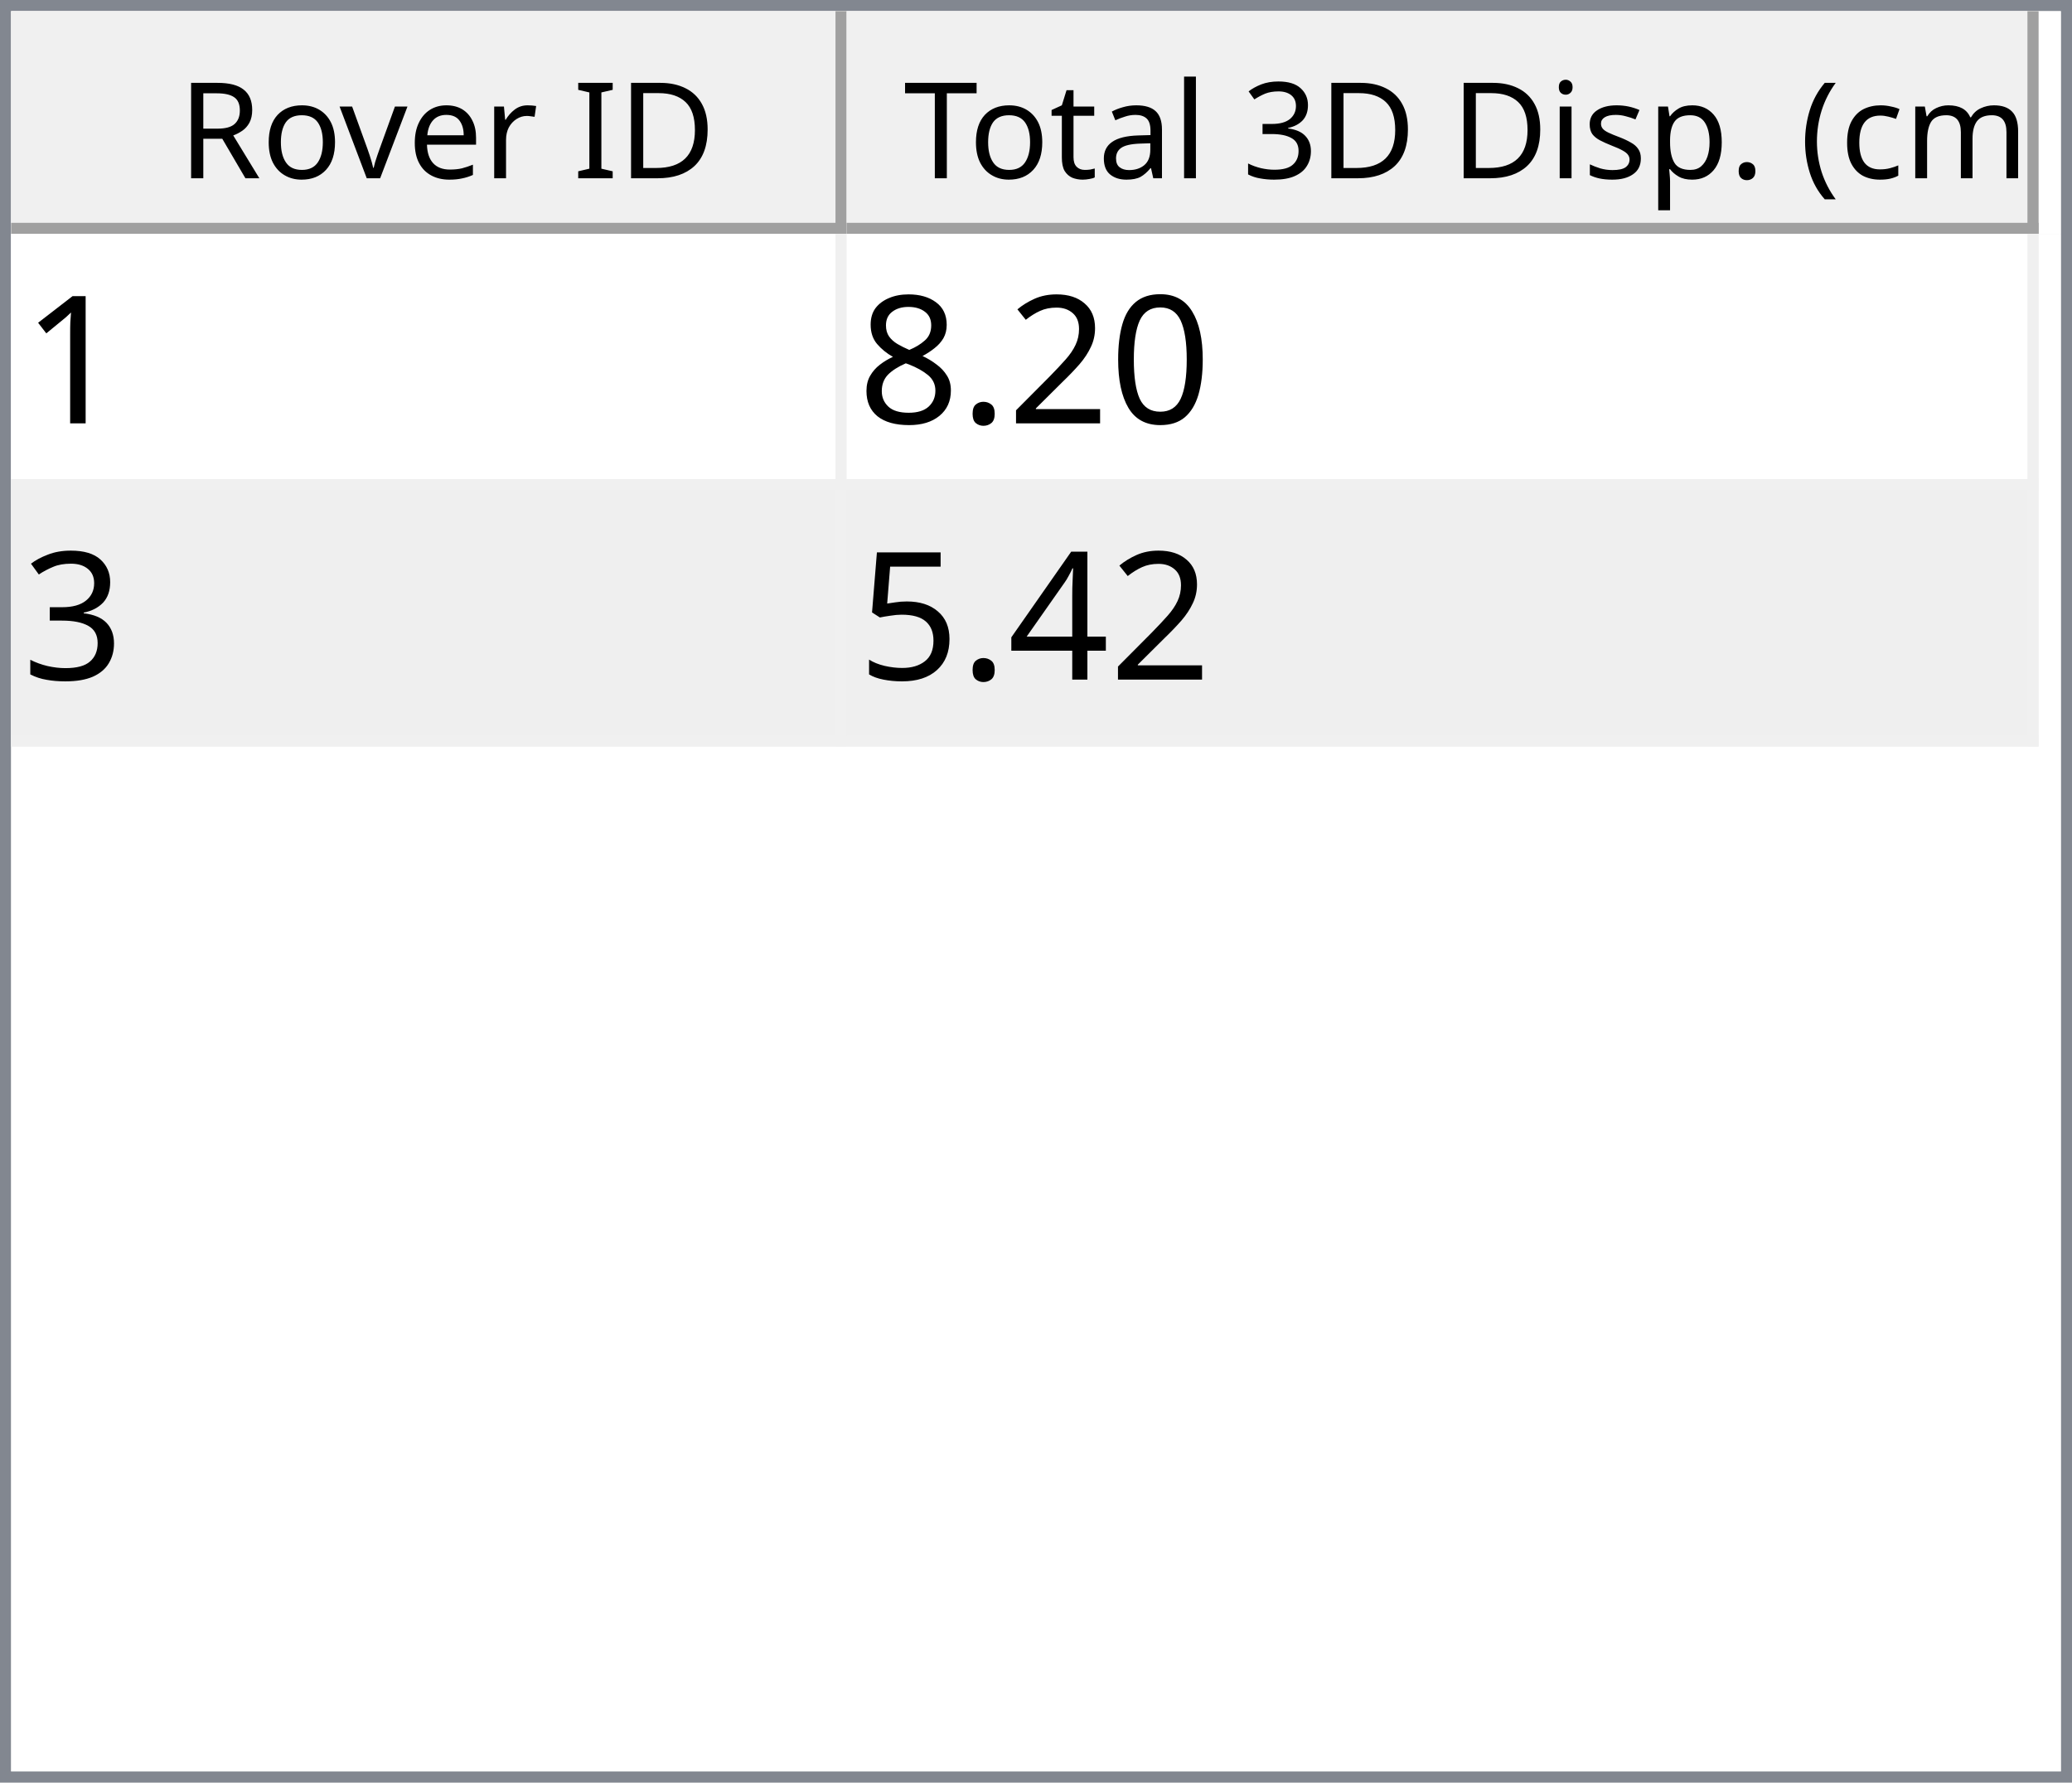
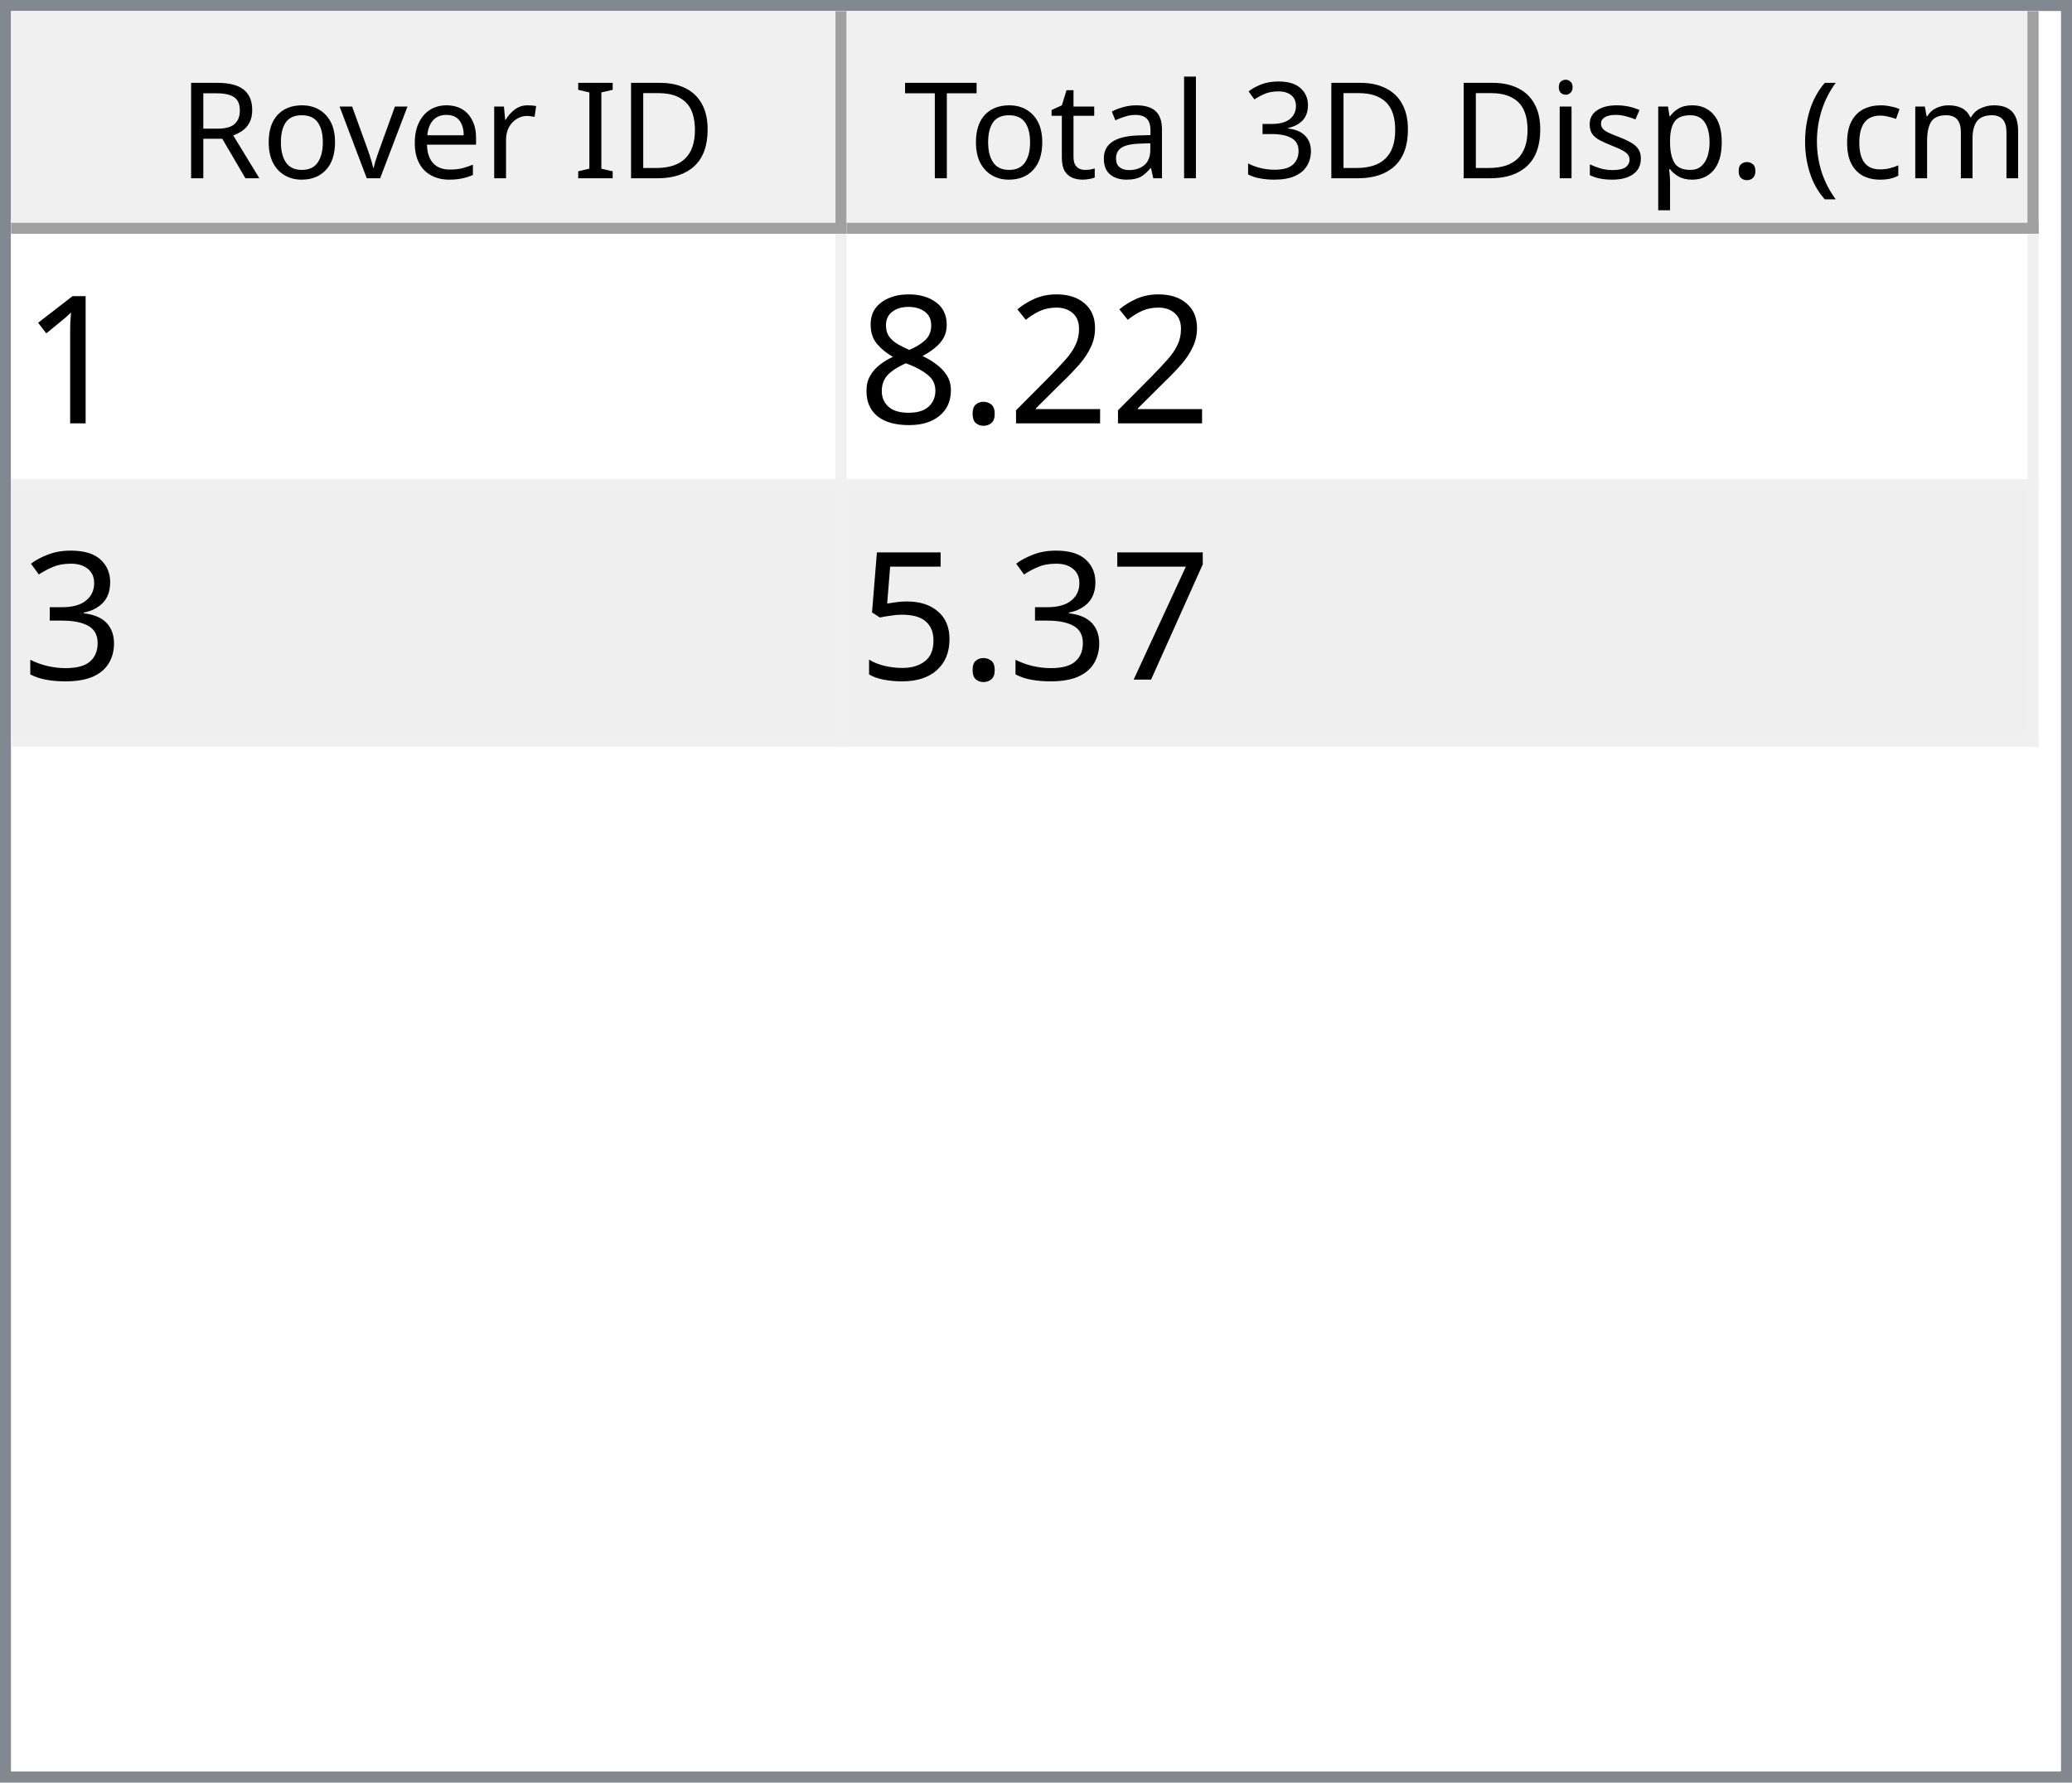
<svg xmlns="http://www.w3.org/2000/svg" style="fill-opacity:1; color-rendering:auto; color-interpolation:auto; text-rendering:auto; stroke:black; stroke-linecap:square; stroke-miterlimit:10; shape-rendering:auto; stroke-opacity:1; fill:black; stroke-dasharray:none; font-weight:normal; stroke-width:1; font-family:'Dialog'; font-style:normal; stroke-linejoin:miter; font-size:12px; stroke-dashoffset:0; image-rendering:auto;" width="186" height="160">
  <defs id="genericDefs" />
  <g>
    <defs id="defs1">
      <clipPath clipPathUnits="userSpaceOnUse" id="clipPath1">
        <path d="M0 0 L186 0 L186 160 L0 160 L0 0 Z" />
      </clipPath>
      <clipPath clipPathUnits="userSpaceOnUse" id="clipPath2">
        <path d="M0 0 L0 160 L186 160 L186 0 Z" />
      </clipPath>
      <clipPath clipPathUnits="userSpaceOnUse" id="clipPath3">
        <path d="M0 0 L0 20 L184 20 L184 0 Z" />
      </clipPath>
      <clipPath clipPathUnits="userSpaceOnUse" id="clipPath4">
        <path d="M0 0 L0 20 L75 20 L75 0 Z" />
      </clipPath>
      <clipPath clipPathUnits="userSpaceOnUse" id="clipPath5">
        <path d="M1 1 L1 19 L74 19 L74 1 Z" />
      </clipPath>
      <clipPath clipPathUnits="userSpaceOnUse" id="clipPath6">
        <path d="M0 0 L0 18 L73 18 L73 0 Z" />
      </clipPath>
      <clipPath clipPathUnits="userSpaceOnUse" id="clipPath7">
        <path d="M-0.5 -0.5 L-0.5 19.5 L74.5 19.5 L74.5 -0.5 Z" />
      </clipPath>
      <clipPath clipPathUnits="userSpaceOnUse" id="clipPath8">
        <path d="M0 0 L0 20 L107 20 L107 0 Z" />
      </clipPath>
      <clipPath clipPathUnits="userSpaceOnUse" id="clipPath9">
        <path d="M1 1 L1 19 L106 19 L106 1 Z" />
      </clipPath>
      <clipPath clipPathUnits="userSpaceOnUse" id="clipPath10">
        <path d="M0 0 L0 18 L105 18 L105 0 Z" />
      </clipPath>
      <clipPath clipPathUnits="userSpaceOnUse" id="clipPath11">
        <path d="M-0.5 -0.5 L-0.5 19.5 L106.5 19.5 L106.5 -0.5 Z" />
      </clipPath>
      <clipPath clipPathUnits="userSpaceOnUse" id="clipPath12">
        <path d="M0 0 L0 138 L184 138 L184 0 Z" />
      </clipPath>
      <clipPath clipPathUnits="userSpaceOnUse" id="clipPath13">
        <path d="M0 0 L0 46 L182 46 L182 0 Z" />
      </clipPath>
      <clipPath clipPathUnits="userSpaceOnUse" id="clipPath14">
        <path d="M-0.5 -0.5 L-0.5 45.5 L181.5 45.5 L181.5 -0.5 Z" />
      </clipPath>
      <clipPath clipPathUnits="userSpaceOnUse" id="clipPath15">
        <path d="M0 0 L0 22 L74 22 L74 0 Z" />
      </clipPath>
      <clipPath clipPathUnits="userSpaceOnUse" id="clipPath16">
        <path d="M0 0 L0 22 L106 22 L106 0 Z" />
      </clipPath>
      <font horiz-adv-x="64.551" id="font1">
        <font-face ascent="107.91" descent="25.098" units-per-em="100" style="font-style:normal; font-family:Segoe UI; font-weight:normal;" />
        <missing-glyph horiz-adv-x="64.551" d="M8.109 0 L8.109 68.266 L56.453 68.266 L56.453 0 L8.109 0 ZM15.328 7.234 L49.219 7.234 L49.219 61.031 L15.328 61.031 L15.328 7.234 Z" />
        <glyph unicode="D" horiz-adv-x="70.117" d="M9.188 0 L9.188 70.016 L28.516 70.016 Q65.531 70.016 65.531 35.891 Q65.531 19.672 55.25 9.836 Q44.969 0 27.734 0 L9.188 0 ZM17.391 62.594 L17.391 7.422 L27.828 7.422 Q41.609 7.422 49.273 14.797 Q56.938 22.172 56.938 35.688 Q56.938 62.594 28.328 62.594 L17.391 62.594 Z" />
        <glyph unicode="I" horiz-adv-x="26.611" d="M17.391 0 L9.188 0 L9.188 70.016 L17.391 70.016 L17.391 0 Z" />
        <glyph unicode=" " horiz-adv-x="27.393" d="" />
        <glyph unicode="r" horiz-adv-x="34.766" d="M34.188 41.891 Q32.078 43.5 28.125 43.5 Q23 43.5 19.555 38.672 Q16.109 33.844 16.109 25.484 L16.109 0 L8.109 0 L8.109 50 L16.109 50 L16.109 39.703 L16.312 39.703 Q18.016 44.969 21.531 47.922 Q25.047 50.875 29.391 50.875 Q32.516 50.875 34.188 50.203 L34.188 41.891 Z" />
        <glyph unicode="e" horiz-adv-x="52.295" d="M48.297 23 L12.984 23 Q13.188 14.656 17.484 10.109 Q21.781 5.562 29.297 5.562 Q37.75 5.562 44.828 11.141 L44.828 3.609 Q38.234 -1.172 27.391 -1.172 Q16.797 -1.172 10.742 5.641 Q4.688 12.453 4.688 24.812 Q4.688 36.469 11.305 43.82 Q17.922 51.172 27.734 51.172 Q37.547 51.172 42.922 44.828 Q48.297 38.484 48.297 27.203 L48.297 23 ZM40.094 29.781 Q40.047 36.719 36.75 40.578 Q33.453 44.438 27.594 44.438 Q21.922 44.438 17.969 40.383 Q14.016 36.328 13.094 29.781 L40.094 29.781 Z" />
        <glyph unicode="v" horiz-adv-x="47.9" d="M47.406 50 L27.484 0 L19.625 0 L0.688 50 L9.469 50 L22.172 13.672 Q23.578 9.672 23.922 6.688 L24.125 6.688 Q24.609 10.453 25.688 13.484 L38.969 50 L47.406 50 Z" />
        <glyph unicode="o" horiz-adv-x="58.594" d="M29 -1.172 Q17.922 -1.172 11.305 5.836 Q4.688 12.844 4.688 24.422 Q4.688 37.016 11.57 44.094 Q18.453 51.172 30.172 51.172 Q41.359 51.172 47.633 44.289 Q53.906 37.406 53.906 25.203 Q53.906 13.234 47.141 6.031 Q40.375 -1.172 29 -1.172 ZM29.594 44.438 Q21.875 44.438 17.383 39.188 Q12.891 33.938 12.891 24.703 Q12.891 15.828 17.43 10.695 Q21.969 5.562 29.594 5.562 Q37.359 5.562 41.531 10.594 Q45.703 15.625 45.703 24.906 Q45.703 34.281 41.531 39.359 Q37.359 44.438 29.594 44.438 Z" />
        <glyph unicode="R" horiz-adv-x="59.814" d="M59.375 0 L49.609 0 L37.891 19.625 Q36.281 22.359 34.766 24.289 Q33.25 26.219 31.664 27.438 Q30.078 28.656 28.25 29.219 Q26.422 29.781 24.125 29.781 L17.391 29.781 L17.391 0 L9.188 0 L9.188 70.016 L30.078 70.016 Q34.672 70.016 38.555 68.867 Q42.438 67.719 45.289 65.375 Q48.141 63.031 49.758 59.547 Q51.375 56.062 51.375 51.375 Q51.375 47.703 50.273 44.656 Q49.172 41.609 47.148 39.211 Q45.125 36.812 42.266 35.133 Q39.406 33.453 35.844 32.516 L35.844 32.328 Q37.594 31.547 38.891 30.547 Q40.188 29.547 41.359 28.18 Q42.531 26.812 43.68 25.078 Q44.828 23.344 46.234 21.047 L59.375 0 ZM17.391 62.594 L17.391 37.203 L28.516 37.203 Q31.594 37.203 34.203 38.133 Q36.812 39.062 38.719 40.797 Q40.625 42.531 41.703 45.047 Q42.781 47.562 42.781 50.688 Q42.781 56.297 39.141 59.445 Q35.5 62.594 28.609 62.594 L17.391 62.594 Z" />
        <glyph unicode=")" horiz-adv-x="30.176" d="M8.297 -15.922 L1.172 -15.922 Q16.406 2.344 16.406 26.812 Q16.406 51.469 1.078 70.016 L8.297 70.016 Q23.531 52.156 23.531 26.703 Q23.531 1.375 8.297 -15.922 Z" />
        <glyph unicode="m" horiz-adv-x="86.133" d="M79.109 0 L71.094 0 L71.094 28.719 Q71.094 37.016 68.531 40.727 Q65.969 44.438 59.906 44.438 Q54.781 44.438 51.195 39.75 Q47.609 35.062 47.609 28.516 L47.609 0 L39.594 0 L39.594 29.688 Q39.594 44.438 28.219 44.438 Q22.953 44.438 19.531 40.016 Q16.109 35.594 16.109 28.516 L16.109 0 L8.109 0 L8.109 50 L16.109 50 L16.109 42.094 L16.312 42.094 Q21.625 51.172 31.844 51.172 Q36.969 51.172 40.773 48.312 Q44.578 45.453 46 40.828 Q51.562 51.172 62.594 51.172 Q79.109 51.172 79.109 30.812 L79.109 0 Z" />
        <glyph unicode="c" horiz-adv-x="46.191" d="M42.188 2.297 Q36.422 -1.172 28.516 -1.172 Q17.828 -1.172 11.258 5.789 Q4.688 12.75 4.688 23.828 Q4.688 36.188 11.766 43.68 Q18.844 51.172 30.672 51.172 Q37.25 51.172 42.281 48.734 L42.281 40.531 Q36.719 44.438 30.375 44.438 Q22.703 44.438 17.797 38.945 Q12.891 33.453 12.891 24.516 Q12.891 15.719 17.508 10.641 Q22.125 5.562 29.891 5.562 Q36.422 5.562 42.188 9.906 L42.188 2.297 Z" />
        <glyph unicode="(" horiz-adv-x="30.176" d="M29.109 -15.922 L21.969 -15.922 Q6.844 1.375 6.844 26.703 Q6.844 52.156 21.969 70.016 L29.203 70.016 Q13.875 51.469 13.875 26.812 Q13.875 2.344 29.109 -15.922 Z" />
        <glyph unicode="." horiz-adv-x="21.68" d="M10.891 -1.078 Q8.641 -1.078 7.055 0.539 Q5.469 2.156 5.469 4.391 Q5.469 6.641 7.055 8.273 Q8.641 9.906 10.891 9.906 Q13.188 9.906 14.797 8.273 Q16.406 6.641 16.406 4.391 Q16.406 2.156 14.797 0.539 Q13.188 -1.078 10.891 -1.078 Z" />
        <glyph unicode="p" horiz-adv-x="58.789" d="M16.312 7.234 L16.109 7.234 L16.109 -23 L8.109 -23 L8.109 50 L16.109 50 L16.109 41.219 L16.312 41.219 Q22.219 51.172 33.594 51.172 Q43.266 51.172 48.688 44.461 Q54.109 37.75 54.109 26.469 Q54.109 13.922 48 6.375 Q41.891 -1.172 31.297 -1.172 Q21.578 -1.172 16.312 7.234 ZM16.109 27.391 L16.109 20.406 Q16.109 14.203 20.141 9.883 Q24.172 5.562 30.375 5.562 Q37.641 5.562 41.773 11.133 Q45.906 16.703 45.906 26.609 Q45.906 34.969 42.047 39.703 Q38.188 44.438 31.594 44.438 Q24.609 44.438 20.359 39.578 Q16.109 34.719 16.109 27.391 Z" />
        <glyph unicode="s" horiz-adv-x="42.432" d="M5.078 1.812 L5.078 10.406 Q11.625 5.562 19.484 5.562 Q30.031 5.562 30.031 12.594 Q30.031 14.594 29.125 15.992 Q28.219 17.391 26.68 18.461 Q25.141 19.531 23.07 20.383 Q21 21.234 18.609 22.172 Q15.281 23.484 12.766 24.828 Q10.25 26.172 8.57 27.859 Q6.891 29.547 6.031 31.695 Q5.172 33.844 5.172 36.719 Q5.172 40.234 6.789 42.945 Q8.406 45.656 11.086 47.484 Q13.766 49.312 17.211 50.242 Q20.656 51.172 24.312 51.172 Q30.812 51.172 35.938 48.922 L35.938 40.828 Q30.422 44.438 23.25 44.438 Q21 44.438 19.195 43.922 Q17.391 43.406 16.094 42.477 Q14.797 41.547 14.086 40.258 Q13.375 38.969 13.375 37.406 Q13.375 35.453 14.086 34.133 Q14.797 32.812 16.164 31.789 Q17.531 30.766 19.484 29.938 Q21.438 29.109 23.922 28.125 Q27.25 26.859 29.883 25.516 Q32.516 24.172 34.375 22.484 Q36.234 20.797 37.234 18.602 Q38.234 16.406 38.234 13.375 Q38.234 9.672 36.602 6.938 Q34.969 4.203 32.234 2.398 Q29.5 0.594 25.93 -0.289 Q22.359 -1.172 18.453 -1.172 Q10.75 -1.172 5.078 1.812 Z" />
        <glyph unicode="i" horiz-adv-x="24.219" d="M12.203 62.703 Q10.062 62.703 8.547 64.164 Q7.031 65.625 7.031 67.875 Q7.031 70.125 8.547 71.609 Q10.062 73.094 12.203 73.094 Q14.406 73.094 15.945 71.609 Q17.484 70.125 17.484 67.875 Q17.484 65.719 15.945 64.211 Q14.406 62.703 12.203 62.703 ZM16.109 0 L8.109 0 L8.109 50 L16.109 50 L16.109 0 Z" />
        <glyph unicode="3" horiz-adv-x="53.906" d="M46.531 19.828 Q46.531 15.094 44.75 11.211 Q42.969 7.328 39.719 4.57 Q36.469 1.812 31.93 0.297 Q27.391 -1.219 21.922 -1.219 Q11.922 -1.219 6 2.594 L6 11.188 Q13.094 5.609 22.219 5.609 Q25.875 5.609 28.828 6.539 Q31.781 7.469 33.906 9.227 Q36.031 10.984 37.18 13.477 Q38.328 15.969 38.328 19.094 Q38.328 32.812 18.797 32.812 L12.984 32.812 L12.984 39.594 L18.5 39.594 Q35.797 39.594 35.797 52.484 Q35.797 64.406 22.609 64.406 Q15.188 64.406 8.688 59.422 L8.688 67.188 Q15.375 71.188 24.609 71.188 Q29 71.188 32.57 69.969 Q36.141 68.75 38.68 66.555 Q41.219 64.359 42.609 61.281 Q44 58.203 44 54.5 Q44 40.672 30.031 36.719 L30.031 36.531 Q33.594 36.141 36.625 34.797 Q39.656 33.453 41.852 31.305 Q44.047 29.156 45.289 26.25 Q46.531 23.344 46.531 19.828 Z" />
        <glyph unicode="l" horiz-adv-x="24.219" d="M16.109 0 L8.109 0 L8.109 74.031 L16.109 74.031 L16.109 0 Z" />
        <glyph unicode="a" horiz-adv-x="50.879" d="M43.891 0 L35.891 0 L35.891 7.812 L35.688 7.812 Q30.469 -1.172 20.312 -1.172 Q12.844 -1.172 8.617 2.781 Q4.391 6.734 4.391 13.281 Q4.391 27.297 20.906 29.594 L35.891 31.688 Q35.891 44.438 25.594 44.438 Q16.547 44.438 9.281 38.281 L9.281 46.484 Q16.656 51.172 26.266 51.172 Q43.891 51.172 43.891 32.516 L43.891 0 ZM35.891 25.297 L23.828 23.641 Q18.266 22.859 15.43 20.875 Q12.594 18.891 12.594 13.875 Q12.594 10.203 15.211 7.883 Q17.828 5.562 22.172 5.562 Q28.125 5.562 32.008 9.742 Q35.891 13.922 35.891 20.312 L35.891 25.297 Z" />
        <glyph unicode="t" horiz-adv-x="33.887" d="M31.297 0.484 Q28.469 -1.078 23.828 -1.078 Q10.688 -1.078 10.688 13.578 L10.688 43.172 L2.094 43.172 L2.094 50 L10.688 50 L10.688 62.203 L18.703 64.797 L18.703 50 L31.297 50 L31.297 43.172 L18.703 43.172 L18.703 14.984 Q18.703 9.969 20.414 7.82 Q22.125 5.672 26.078 5.672 Q29.109 5.672 31.297 7.328 L31.297 0.484 Z" />
        <glyph unicode="T" horiz-adv-x="52.393" d="M50.594 62.594 L30.375 62.594 L30.375 0 L22.172 0 L22.172 62.594 L2 62.594 L2 70.016 L50.594 70.016 L50.594 62.594 Z" />
      </font>
      <font horiz-adv-x="75.0" id="font2">
        <font-face ascent="100.537" descent="21.973" units-per-em="100" style="font-style:normal; font-family:sans-serif; font-weight:normal;" />
        <missing-glyph horiz-adv-x="75.0" d="M12.5 0 L12.5 62.5 L62.5 62.5 L62.5 0 L12.5 0 ZM14.062 1.562 L60.938 1.562 L60.938 60.938 L14.062 60.938 L14.062 1.562 Z" />
        <glyph unicode="1" horiz-adv-x="55.615" d="M37.25 0 L28.469 0 L28.469 56 Q25.297 52.984 20.141 49.953 Q14.984 46.922 10.891 45.406 L10.891 53.906 Q18.266 57.375 23.781 62.305 Q29.297 67.234 31.594 71.875 L37.25 71.875 L37.25 0 Z" />
-         <glyph unicode="0" horiz-adv-x="55.615" d="M4.156 35.297 Q4.156 48 6.766 55.742 Q9.375 63.484 14.523 67.68 Q19.672 71.875 27.484 71.875 Q33.25 71.875 37.594 69.555 Q41.938 67.234 44.773 62.867 Q47.609 58.5 49.219 52.227 Q50.828 45.953 50.828 35.297 Q50.828 22.703 48.242 14.969 Q45.656 7.234 40.508 3.008 Q35.359 -1.219 27.484 -1.219 Q17.141 -1.219 11.234 6.203 Q4.156 15.141 4.156 35.297 ZM13.188 35.297 Q13.188 17.672 17.312 11.836 Q21.438 6 27.484 6 Q33.547 6 37.672 11.859 Q41.797 17.719 41.797 35.297 Q41.797 52.984 37.672 58.789 Q33.547 64.594 27.391 64.594 Q21.344 64.594 17.719 59.469 Q13.188 52.938 13.188 35.297 Z" />
        <glyph unicode="2" horiz-adv-x="55.615" d="M50.344 8.453 L50.344 0 L3.031 0 Q2.938 3.172 4.047 6.109 Q5.859 10.938 9.836 15.625 Q13.812 20.312 21.344 26.469 Q33.016 36.031 37.117 41.625 Q41.219 47.219 41.219 52.203 Q41.219 57.422 37.477 61.008 Q33.734 64.594 27.734 64.594 Q21.391 64.594 17.578 60.789 Q13.766 56.984 13.719 50.25 L4.688 51.172 Q5.609 61.281 11.664 66.578 Q17.719 71.875 27.938 71.875 Q38.234 71.875 44.242 66.164 Q50.25 60.453 50.25 52 Q50.25 47.703 48.492 43.555 Q46.734 39.406 42.656 34.812 Q38.578 30.219 29.109 22.219 Q21.188 15.578 18.945 13.211 Q16.703 10.844 15.234 8.453 L50.344 8.453 Z" />
        <glyph unicode="." horiz-adv-x="27.783" d="M9.078 0 L9.078 10.016 L19.094 10.016 L19.094 0 L9.078 0 Z" />
        <glyph unicode="8" horiz-adv-x="55.615" d="M17.672 38.812 Q12.203 40.828 9.57 44.539 Q6.938 48.25 6.938 53.422 Q6.938 61.234 12.555 66.555 Q18.172 71.875 27.484 71.875 Q36.859 71.875 42.578 66.43 Q48.297 60.984 48.297 53.172 Q48.297 48.188 45.68 44.508 Q43.062 40.828 37.75 38.812 Q44.344 36.672 47.781 31.883 Q51.219 27.094 51.219 20.453 Q51.219 11.281 44.727 5.031 Q38.234 -1.219 27.641 -1.219 Q17.047 -1.219 10.547 5.055 Q4.047 11.328 4.047 20.703 Q4.047 27.688 7.594 32.398 Q11.141 37.109 17.672 38.812 ZM15.922 53.719 Q15.922 48.641 19.195 45.414 Q22.469 42.188 27.688 42.188 Q32.766 42.188 36.016 45.383 Q39.266 48.578 39.266 53.219 Q39.266 58.062 35.914 61.359 Q32.562 64.656 27.594 64.656 Q22.562 64.656 19.242 61.43 Q15.922 58.203 15.922 53.719 ZM13.094 20.656 Q13.094 16.891 14.875 13.375 Q16.656 9.859 20.172 7.93 Q23.688 6 27.734 6 Q34.031 6 38.133 10.055 Q42.234 14.109 42.234 20.359 Q42.234 26.703 38.016 30.859 Q33.797 35.016 27.438 35.016 Q21.234 35.016 17.164 30.914 Q13.094 26.812 13.094 20.656 Z" />
        <glyph unicode="3" horiz-adv-x="55.615" d="M4.203 18.891 L12.984 20.062 Q14.5 12.594 18.141 9.297 Q21.781 6 27 6 Q33.203 6 37.477 10.297 Q41.75 14.594 41.75 20.953 Q41.75 27 37.797 30.93 Q33.844 34.859 27.734 34.859 Q25.25 34.859 21.531 33.891 L22.516 41.609 Q23.391 41.5 23.922 41.5 Q29.547 41.5 34.039 44.43 Q38.531 47.359 38.531 53.469 Q38.531 58.297 35.258 61.477 Q31.984 64.656 26.812 64.656 Q21.688 64.656 18.266 61.43 Q14.844 58.203 13.875 51.766 L5.078 53.328 Q6.688 62.156 12.398 67.016 Q18.109 71.875 26.609 71.875 Q32.469 71.875 37.398 69.359 Q42.328 66.844 44.945 62.5 Q47.562 58.156 47.562 53.266 Q47.562 48.641 45.07 44.828 Q42.578 41.016 37.703 38.766 Q44.047 37.312 47.562 32.695 Q51.078 28.078 51.078 21.141 Q51.078 11.766 44.242 5.25 Q37.406 -1.266 26.953 -1.266 Q17.531 -1.266 11.305 4.352 Q5.078 9.969 4.203 18.891 Z" />
-         <glyph unicode="4" horiz-adv-x="55.615" d="M32.328 0 L32.328 17.141 L1.266 17.141 L1.266 25.203 L33.938 71.578 L41.109 71.578 L41.109 25.203 L50.781 25.203 L50.781 17.141 L41.109 17.141 L41.109 0 L32.328 0 ZM32.328 25.203 L32.328 57.469 L9.906 25.203 L32.328 25.203 Z" />
+         <glyph unicode="7" horiz-adv-x="55.615" d="M4.734 62.203 L4.734 70.656 L51.078 70.656 L51.078 63.812 Q44.234 56.547 37.523 44.484 Q30.812 32.422 27.156 19.672 Q24.516 10.688 23.781 0 L14.75 0 Q14.891 8.453 18.062 20.414 Q21.234 32.375 27.172 43.484 Q33.109 54.594 39.797 62.203 L4.734 62.203 Z" />
        <glyph unicode="5" horiz-adv-x="55.615" d="M4.156 18.75 L13.375 19.531 Q14.406 12.797 18.141 9.398 Q21.875 6 27.156 6 Q33.5 6 37.891 10.789 Q42.281 15.578 42.281 23.484 Q42.281 31 38.062 35.352 Q33.844 39.703 27 39.703 Q22.75 39.703 19.336 37.773 Q15.922 35.844 13.969 32.766 L5.719 33.844 L12.641 70.609 L48.25 70.609 L48.25 62.203 L19.672 62.203 L15.828 42.969 Q22.266 47.469 29.344 47.469 Q38.719 47.469 45.164 40.969 Q51.609 34.469 51.609 24.266 Q51.609 14.547 45.953 7.469 Q39.062 -1.219 27.156 -1.219 Q17.391 -1.219 11.211 4.25 Q5.031 9.719 4.156 18.75 Z" />
      </font>
    </defs>
    <g style="fill:white; stroke:white;">
      <rect x="0" y="0" width="186" style="clip-path:url(#clipPath1); stroke:none;" height="160" />
    </g>
    <g style="fill:white; text-rendering:optimizeSpeed; color-rendering:optimizeSpeed; image-rendering:optimizeSpeed; shape-rendering:crispEdges; stroke:white; color-interpolation:sRGB;">
      <rect x="0" width="186" height="160" y="0" style="stroke:none;" />
      <path style="stroke:none;" d="M0 160 L186 160 L186 0 L0 0 Z" />
    </g>
    <g style="fill:rgb(240,240,240); font-family:'Segoe UI'; stroke:rgb(240,240,240);">
      <rect x="0" y="0" width="186" style="clip-path:url(#clipPath2); stroke:none;" height="160" />
    </g>
    <g style="fill:rgb(130,135,144); font-family:'Segoe UI'; stroke:rgb(130,135,144);">
      <path d="M0 0 L186 0 L186 160 L0 160 L0 0 ZM1 1 L185 1 L185 159 L1 159 L1 1 Z" style="fill-rule:evenodd; clip-path:url(#clipPath2); stroke:none;" />
    </g>
    <g style="fill:white; font-family:'Segoe UI'; stroke:white;" transform="translate(1,1)">
      <rect x="0" y="0" width="184" style="clip-path:url(#clipPath3); stroke:none;" height="20" />
    </g>
    <g style="fill:rgb(240,240,240); font-family:'Segoe UI'; stroke:rgb(240,240,240);" transform="translate(1,1)">
      <rect x="0" y="0" width="75" style="clip-path:url(#clipPath4); stroke:none;" height="20" />
    </g>
    <g style="font-family:'Segoe UI';" transform="translate(2,2)">
      <text x="14" xml:space="preserve" y="14" style="clip-path:url(#clipPath6); stroke:none;">Rover ID</text>
    </g>
    <g style="fill:rgb(160,160,160); font-family:'Segoe UI'; stroke:rgb(160,160,160); stroke-linejoin:bevel;" transform="translate(1.5,1.5)">
      <line x1="74" x2="74" y1="0" style="fill:none; clip-path:url(#clipPath7);" y2="19" />
    </g>
    <g style="fill:rgb(160,160,160); font-family:'Segoe UI'; stroke:rgb(160,160,160); stroke-linejoin:bevel;" transform="matrix(1,0,0,1,1,1) translate(0.5,0.5)">
      <line x1="0" x2="74" y1="19" style="fill:none; clip-path:url(#clipPath7);" y2="19" />
    </g>
    <g style="fill:rgb(240,240,240); font-family:'Segoe UI'; stroke:rgb(240,240,240);" transform="translate(76,1)">
      <rect x="0" y="0" width="107" style="clip-path:url(#clipPath8); stroke:none;" height="20" />
    </g>
    <g style="font-family:'Segoe UI';" transform="translate(77,2)">
      <text x="1" xml:space="preserve" y="14" style="clip-path:url(#clipPath10); stroke:none;"> Total 3D Disp. (cm)</text>
    </g>
    <g style="fill:rgb(160,160,160); font-family:'Segoe UI'; stroke:rgb(160,160,160); stroke-linejoin:bevel;" transform="translate(76.5,1.5)">
      <line x1="106" x2="106" y1="0" style="fill:none; clip-path:url(#clipPath11);" y2="19" />
    </g>
    <g style="fill:rgb(160,160,160); font-family:'Segoe UI'; stroke:rgb(160,160,160); stroke-linejoin:bevel;" transform="matrix(1,0,0,1,76,1) translate(0.5,0.5)">
      <line x1="0" x2="106" y1="19" style="fill:none; clip-path:url(#clipPath11);" y2="19" />
    </g>
    <g style="fill:white; font-family:'Segoe UI'; stroke:white;" transform="translate(1,21)">
      <rect x="0" y="0" width="184" style="clip-path:url(#clipPath12); stroke:none;" height="138" />
    </g>
    <g style="fill:rgb(240,240,240); font-size:16px; font-family:sans-serif; stroke:rgb(240,240,240);" transform="translate(1,21)">
      <rect x="0" y="0" width="182" style="clip-path:url(#clipPath13); stroke:none;" height="46" />
      <line transform="translate(0.5,0.5)" x1="0" x2="181" y1="22" style="clip-path:url(#clipPath14); fill:none; stroke-linejoin:bevel;" y2="22" />
    </g>
    <g transform="matrix(1,0,0,1,1,21) translate(0.5,0.5)" style="fill:rgb(240,240,240); font-size:16px; font-family:sans-serif; stroke:rgb(240,240,240); stroke-linejoin:bevel;">
      <line x1="0" x2="181" y1="45" style="fill:none; clip-path:url(#clipPath14);" y2="45" />
    </g>
    <g transform="matrix(1,0,0,1,1,21) translate(0.5,0.5)" style="fill:rgb(240,240,240); font-size:16px; font-family:sans-serif; stroke:rgb(240,240,240); stroke-linejoin:bevel;">
      <line x1="74" x2="74" y1="0" style="fill:none; clip-path:url(#clipPath14);" y2="45" />
    </g>
    <g transform="matrix(1,0,0,1,1,21) translate(0.5,0.5)" style="fill:rgb(240,240,240); font-size:16px; font-family:sans-serif; stroke:rgb(240,240,240); stroke-linejoin:bevel;">
      <line x1="181" x2="181" y1="0" style="fill:none; clip-path:url(#clipPath14);" y2="45" />
    </g>
    <g style="fill:white; font-size:16px; font-family:sans-serif; stroke:white;" transform="matrix(1,0,0,1,1,21)">
      <rect x="0" y="0" width="74" style="clip-path:url(#clipPath15); stroke:none;" height="22" />
      <text x="1" y="17" style="fill:black; clip-path:url(#clipPath15); stroke:none;" xml:space="preserve">1</text>
    </g>
    <g style="fill:white; font-size:16px; font-family:sans-serif; stroke:white;" transform="matrix(1,0,0,1,1,21) translate(75,0)">
      <rect x="0" y="0" width="106" style="clip-path:url(#clipPath16); stroke:none;" height="22" />
-       <text x="1" y="17" style="fill:black; clip-path:url(#clipPath16); stroke:none;" xml:space="preserve">8.20</text>
+       <text x="1" y="17" style="fill:black; clip-path:url(#clipPath16); stroke:none;" xml:space="preserve">8.22</text>
    </g>
    <g style="fill:rgb(239,239,239); font-size:16px; font-family:sans-serif; stroke:rgb(239,239,239);" transform="matrix(1,0,0,1,1,21) translate(0,23)">
      <rect x="0" y="0" width="74" style="clip-path:url(#clipPath15); stroke:none;" height="22" />
      <text x="1" y="17" style="fill:black; clip-path:url(#clipPath15); stroke:none;" xml:space="preserve">3</text>
    </g>
    <g style="fill:rgb(239,239,239); font-size:16px; font-family:sans-serif; stroke:rgb(239,239,239);" transform="matrix(1,0,0,1,1,21) translate(75,23)">
      <rect x="0" y="0" width="106" style="clip-path:url(#clipPath16); stroke:none;" height="22" />
-       <text x="1" y="17" style="fill:black; clip-path:url(#clipPath16); stroke:none;" xml:space="preserve">5.42</text>
+       <text x="1" y="17" style="fill:black; clip-path:url(#clipPath16); stroke:none;" xml:space="preserve">5.37</text>
    </g>
  </g>
</svg>
